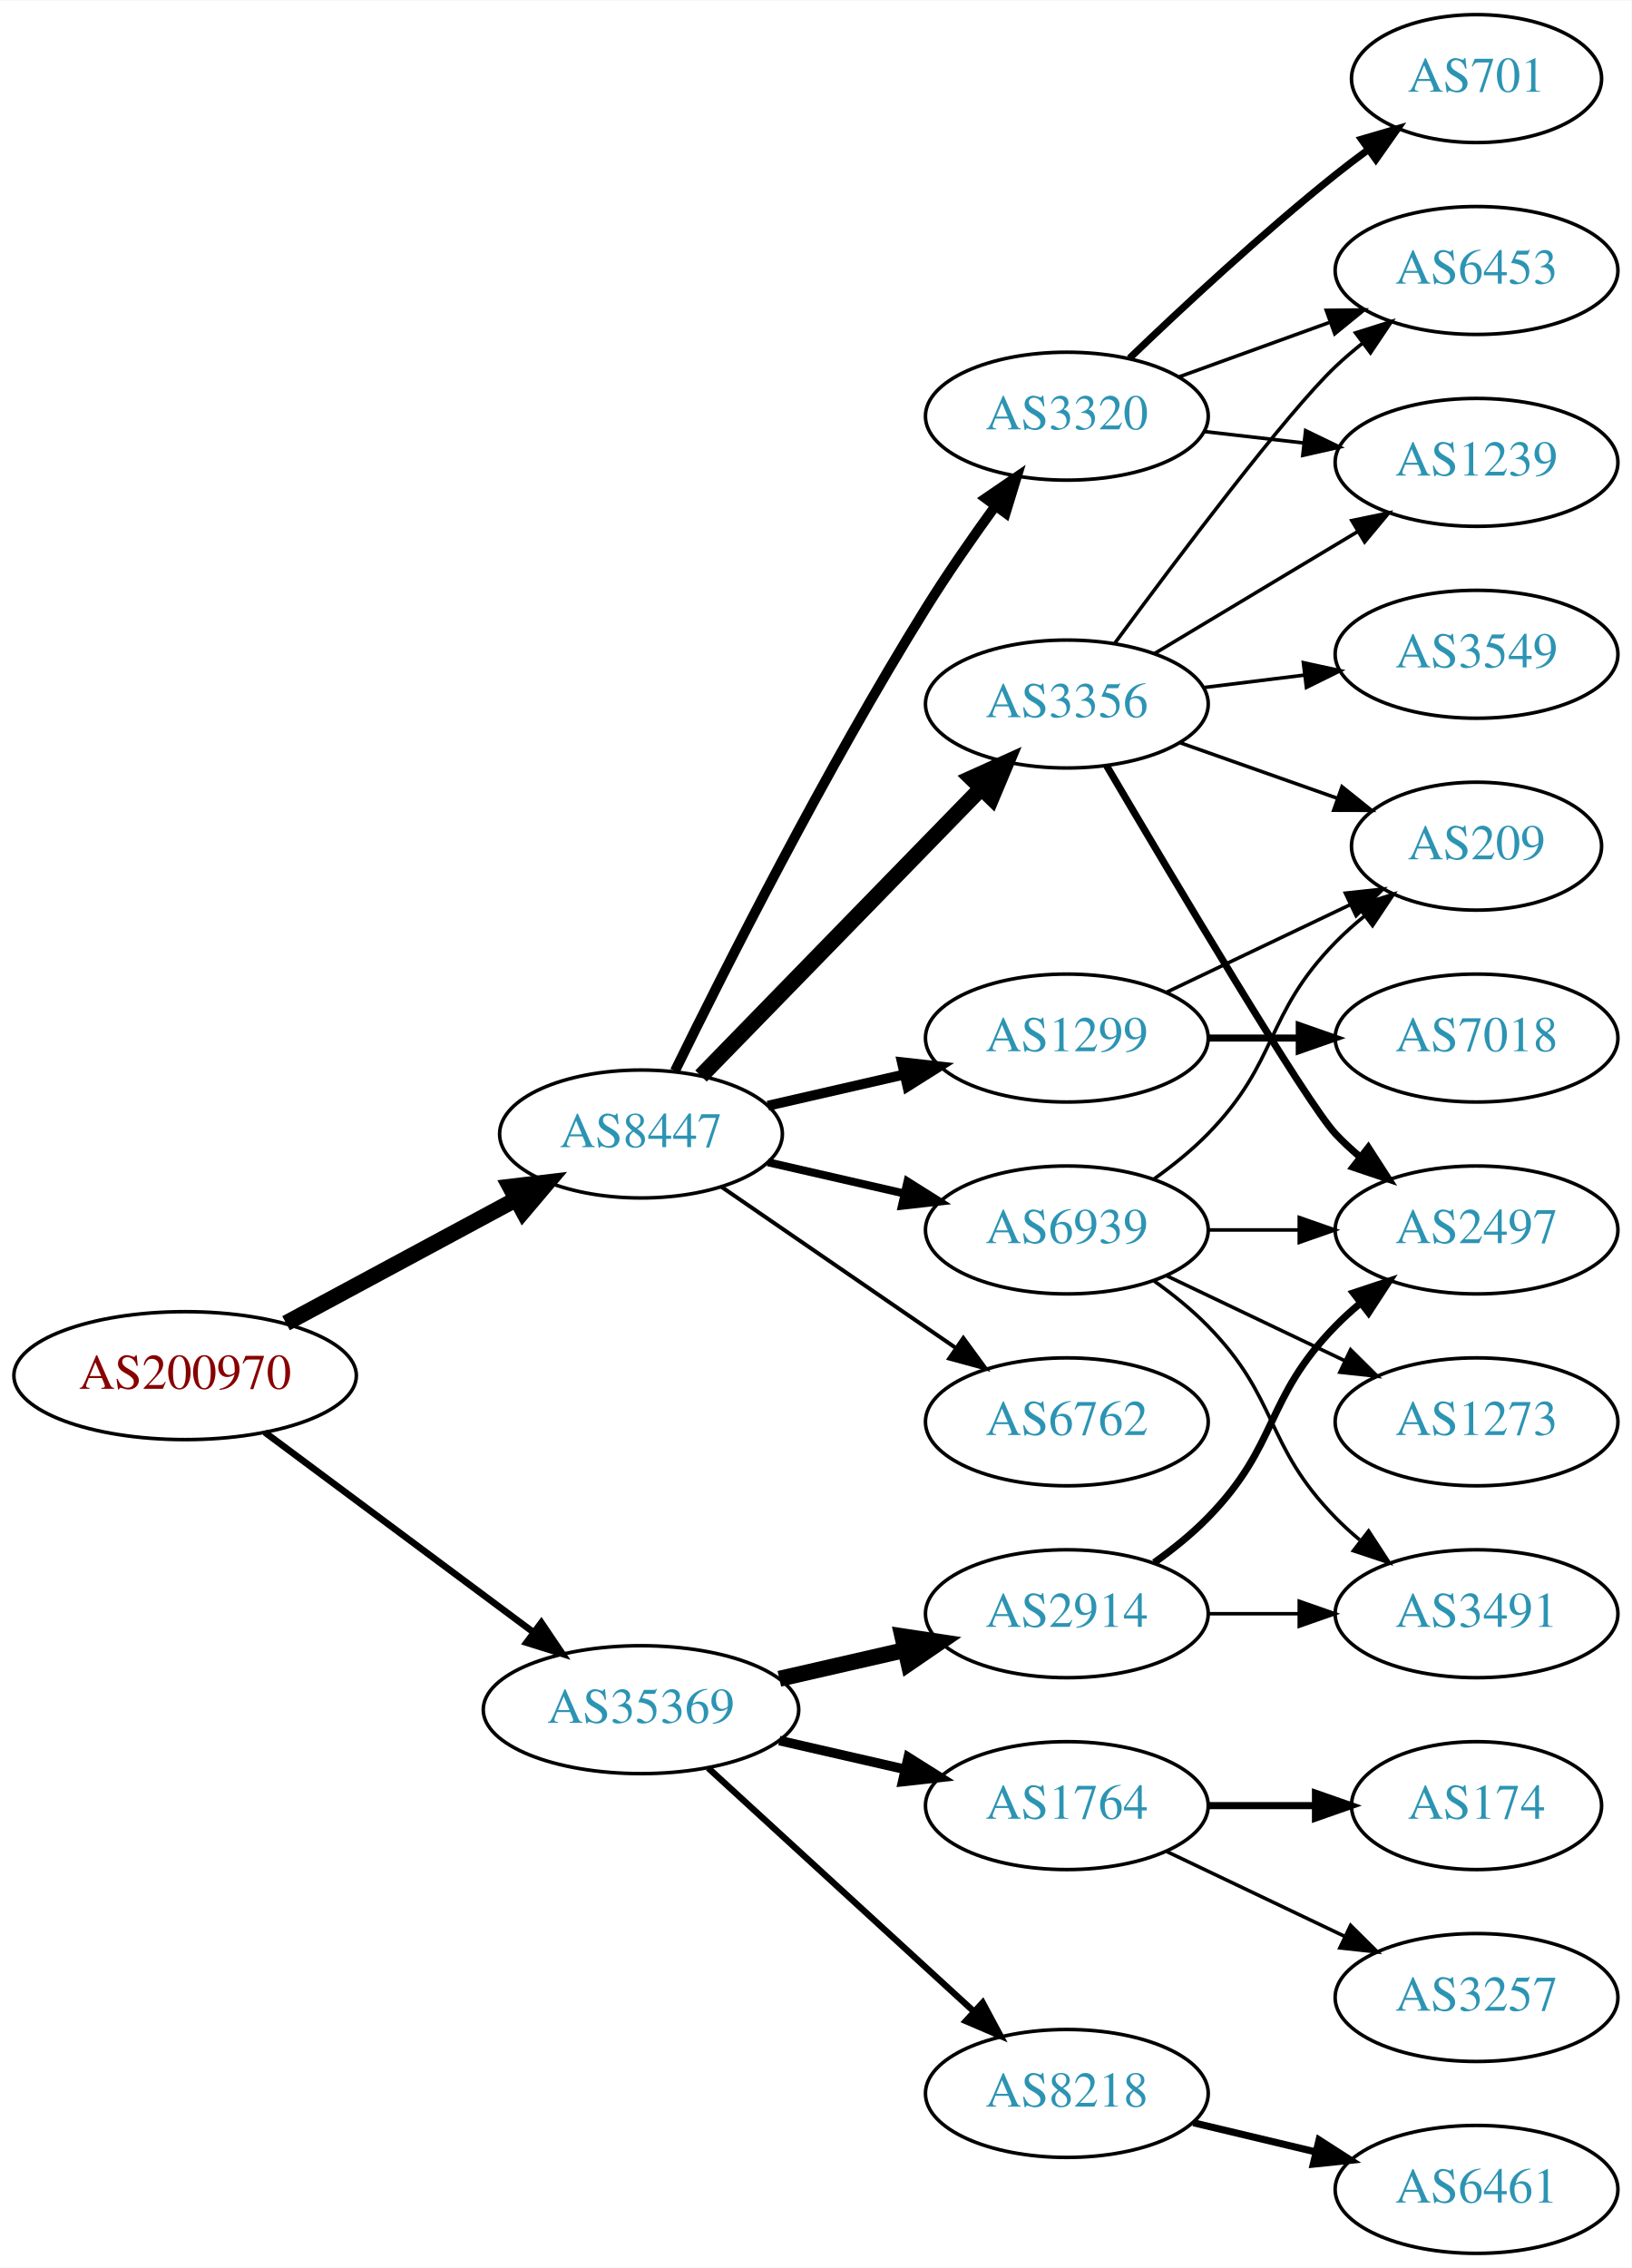
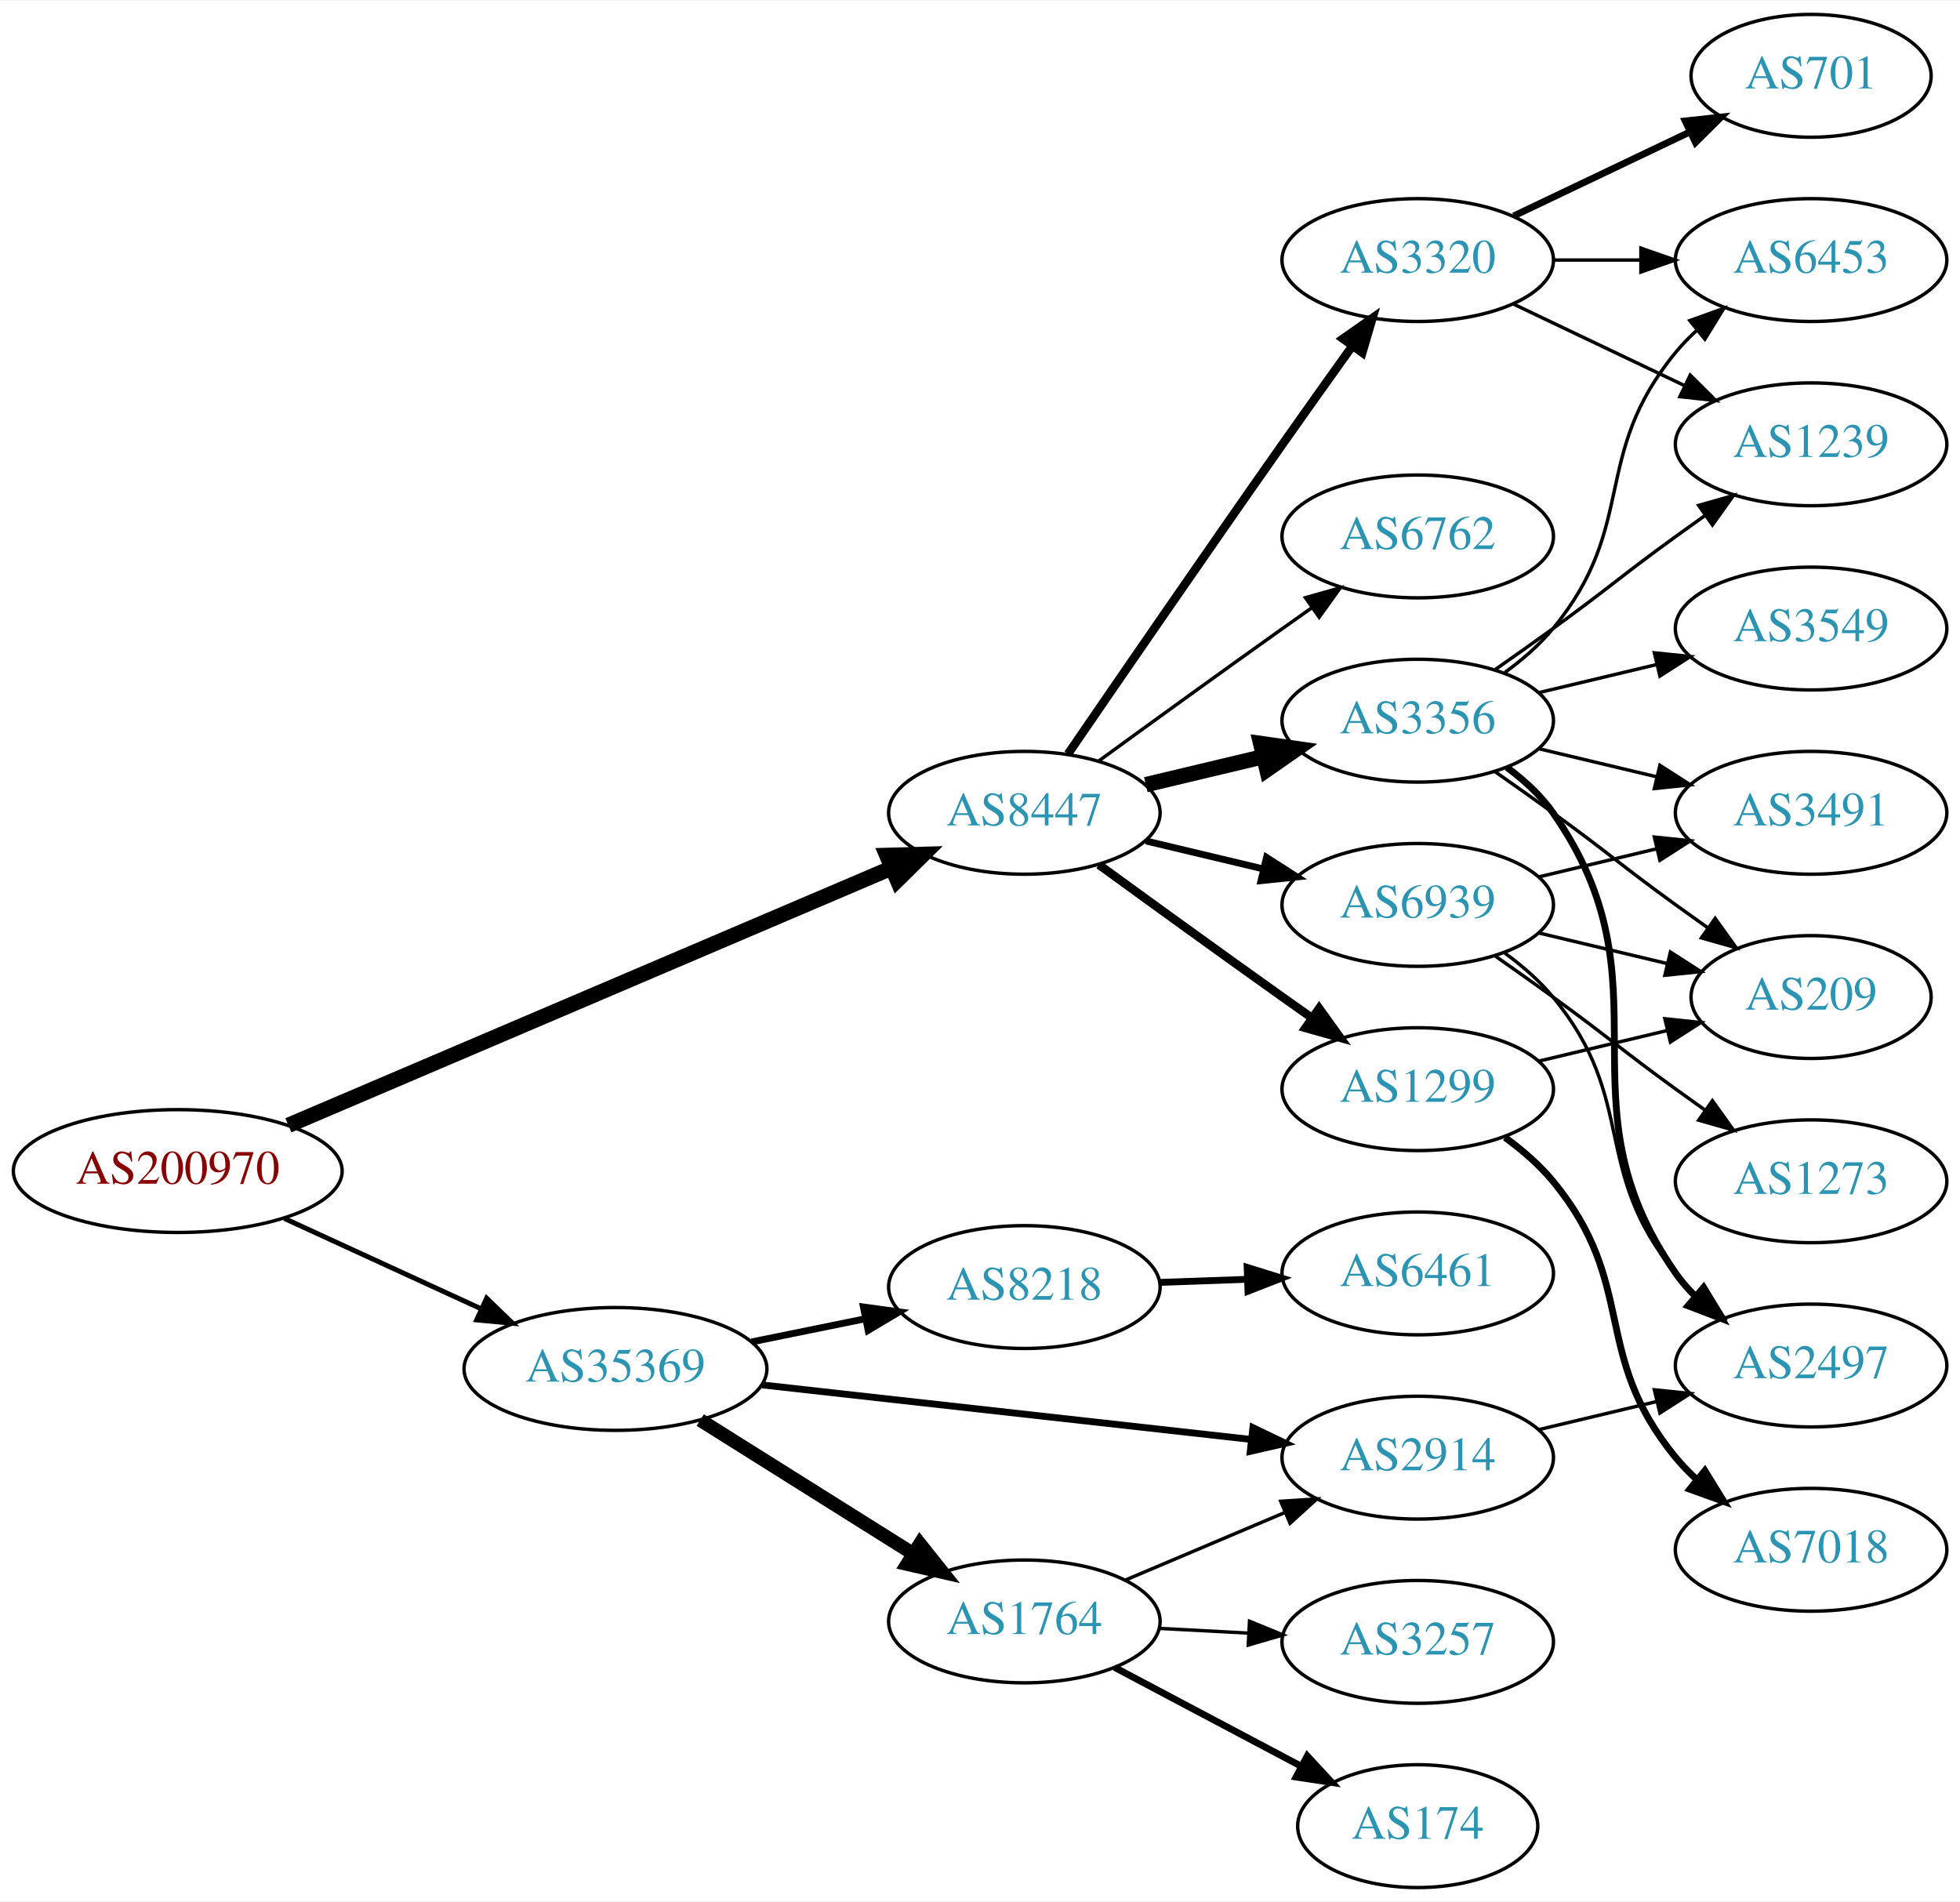
- <svg xmlns="http://www.w3.org/2000/svg" xmlns:xlink="http://www.w3.org/1999/xlink" width="459pt" height="638pt" viewBox="0.00 0.00 459.17 638.00">
-   <g id="graph0" class="graph" transform="scale(1 1) rotate(0) translate(4 634)">
-     <polygon fill="white" stroke="none" points="-4,4 -4,-634 455.17,-634 455.17,4 -4,4" />
+ <svg xmlns="http://www.w3.org/2000/svg" xmlns:xlink="http://www.w3.org/1999/xlink" width="574pt" height="557pt" viewBox="0.00 0.00 574.46 557.00">
+   <g id="graph0" class="graph" transform="scale(1 1) rotate(0) translate(4 553)">
+     <polygon fill="white" stroke="none" points="-4,4 -4,-553 570.463,-553 570.463,4 -4,4" />
    <g id="node1" class="node">
      <g id="a_node1">
        <a xlink:href="/asn/200970" xlink:title="AS200970 ~ Riepert Informationstechnologie OG [AT]">
-           <ellipse fill="#ffffff" stroke="black" cx="48.096" cy="-247" rx="48.192" ry="18" />
-           <text text-anchor="middle" x="48.096" y="-243.3" font-family="Times,serif" font-size="14.00" fill="#880000">AS200970</text>
+           <ellipse fill="#ffffff" stroke="black" cx="48.096" cy="-210" rx="48.192" ry="18" />
+           <text text-anchor="middle" x="48.096" y="-206.3" font-family="Times,serif" font-size="14.00" fill="#880000">AS200970</text>
        </a>
      </g>
    </g>
    <g id="node2" class="node">
      <g id="a_node2">
        <a xlink:href="/asn/8447" xlink:title="AS8447 ~ A1 Telekom Austria AG [AT]">
-           <ellipse fill="#ffffff" stroke="black" cx="176.388" cy="-315" rx="39.794" ry="18" />
-           <text text-anchor="middle" x="176.388" y="-311.3" font-family="Times,serif" font-size="14.00" fill="#2c94b3">AS8447</text>
+           <ellipse fill="#ffffff" stroke="black" cx="296.23" cy="-315" rx="39.794" ry="18" />
+           <text text-anchor="middle" x="296.23" y="-311.3" font-family="Times,serif" font-size="14.00" fill="#2c94b3">AS8447</text>
        </a>
      </g>
    </g>
    <g id="edge1" class="edge">
-       <path fill="none" stroke="black" stroke-width="4.5" d="M76.499,-261.755C95.498,-271.985 120.934,-285.68 141.251,-296.62" />
-       <polygon fill="black" stroke="black" stroke-width="4.5" points="139.512,-300.155 150.184,-301.429 143.246,-293.222 139.512,-300.155" />
+       <path fill="none" stroke="black" stroke-width="4.5" d="M80.519,-223.405C125.717,-242.686 208.96,-278.198 257.45,-298.883" />
+       <polygon fill="black" stroke="black" stroke-width="4.5" points="255.92,-302.511 266.663,-302.813 259.01,-295.268 255.92,-302.511" />
    </g>
    <g id="node3" class="node">
      <g id="a_node3">
        <a xlink:href="/asn/35369" xlink:title="AS35369 ~ LINZAG-TELEKOM-AS [AT]">
-           <ellipse fill="#ffffff" stroke="black" cx="176.388" cy="-153" rx="44.393" ry="18" />
-           <text text-anchor="middle" x="176.388" y="-149.3" font-family="Times,serif" font-size="14.00" fill="#2c94b3">AS35369</text>
+           <ellipse fill="#ffffff" stroke="black" cx="176.388" cy="-152" rx="44.393" ry="18" />
+           <text text-anchor="middle" x="176.388" y="-148.3" font-family="Times,serif" font-size="14.00" fill="#2c94b3">AS35369</text>
        </a>
      </g>
    </g>
    <g id="edge2" class="edge">
-       <path fill="none" stroke="black" stroke-width="1.875" d="M70.519,-231.054C91.328,-215.566 123.078,-191.934 146.192,-174.731" />
-       <polygon fill="black" stroke="black" stroke-width="1.875" points="148.348,-177.489 154.28,-168.71 144.169,-171.873 148.348,-177.489" />
+       <path fill="none" stroke="black" stroke-width="1.44" d="M79.346,-196.108C96.621,-188.174 118.454,-178.147 136.936,-169.659" />
+       <polygon fill="black" stroke="black" stroke-width="1.44" points="138.627,-172.734 146.254,-165.38 135.706,-166.373 138.627,-172.734" />
    </g>
    <g id="node4" class="node">
      <g id="a_node4">
-         <a xlink:href="/asn/3320" xlink:title="AS3320 ~ DTAG [DE]">
-           <ellipse fill="#ffffff" stroke="black" cx="296.23" cy="-517" rx="39.794" ry="18" />
-           <text text-anchor="middle" x="296.23" y="-513.3" font-family="Times,serif" font-size="14.00" fill="#2c94b3">AS3320</text>
+         <a xlink:href="/asn/3356" xlink:title="AS3356 ~ Level 3 Parent, LLC [US]">
+           <ellipse fill="#ffffff" stroke="black" cx="411.523" cy="-342" rx="39.794" ry="18" />
+           <text text-anchor="middle" x="411.523" y="-338.3" font-family="Times,serif" font-size="14.00" fill="#2c94b3">AS3356</text>
        </a>
      </g>
    </g>
    <g id="edge3" class="edge">
-       <path fill="none" stroke="black" stroke-width="2.812" d="M185.939,-332.73C199.745,-360.928 228.271,-417.463 256.584,-463 262.58,-472.645 269.685,-482.864 276.157,-491.786" />
-       <polygon fill="black" stroke="black" stroke-width="2.812" points="273.367,-493.9 282.111,-499.883 279.006,-489.753 273.367,-493.9" />
+       <path fill="none" stroke="black" stroke-width="4.5" d="M331.837,-323.248C342.709,-325.838 354.863,-328.735 366.305,-331.462" />
+       <polygon fill="black" stroke="black" stroke-width="4.5" points="365.487,-335.315 376.128,-333.803 367.313,-327.654 365.487,-335.315" />
    </g>
    <g id="node5" class="node">
      <g id="a_node5">
-         <a xlink:href="/asn/3356" xlink:title="AS3356 ~ Level 3 Parent, LLC [US]">
-           <ellipse fill="#ffffff" stroke="black" cx="296.23" cy="-436" rx="39.794" ry="18" />
-           <text text-anchor="middle" x="296.23" y="-432.3" font-family="Times,serif" font-size="14.00" fill="#2c94b3">AS3356</text>
+         <a xlink:href="/asn/3320" xlink:title="AS3320 ~ DTAG [DE]">
+           <ellipse fill="#ffffff" stroke="black" cx="411.523" cy="-477" rx="39.794" ry="18" />
+           <text text-anchor="middle" x="411.523" y="-473.3" font-family="Times,serif" font-size="14.00" fill="#2c94b3">AS3320</text>
        </a>
      </g>
    </g>
    <g id="edge4" class="edge">
-       <path fill="none" stroke="black" stroke-width="4.5" d="M193.28,-331.319C213.575,-352.157 248.845,-388.372 272.114,-412.264" />
-       <polygon fill="black" stroke="black" stroke-width="4.5" points="269.415,-415.137 279.213,-419.554 275.057,-409.642 269.415,-415.137" />
+       <path fill="none" stroke="black" stroke-width="2.5" d="M309.037,-332.269C323.681,-353.642 349.454,-391.12 371.877,-423 378.511,-432.433 385.861,-442.739 392.355,-451.795" />
+       <polygon fill="black" stroke="black" stroke-width="2.5" points="389.591,-453.946 398.267,-460.026 395.276,-449.862 389.591,-453.946" />
    </g>
    <g id="node6" class="node">
      <g id="a_node6">
-         <a xlink:href="/asn/6762" xlink:title="AS6762 ~ TELECOM ITALIA SPARKLE S.p.A. [IT]">
-           <ellipse fill="#ffffff" stroke="black" cx="296.23" cy="-234" rx="39.794" ry="18" />
-           <text text-anchor="middle" x="296.23" y="-230.3" font-family="Times,serif" font-size="14.00" fill="#2c94b3">AS6762</text>
+         <a xlink:href="/asn/1299" xlink:title="AS1299 ~ Telia Carrier [EU]">
+           <ellipse fill="#ffffff" stroke="black" cx="411.523" cy="-234" rx="39.794" ry="18" />
+           <text text-anchor="middle" x="411.523" y="-230.3" font-family="Times,serif" font-size="14.00" fill="#2c94b3">AS1299</text>
        </a>
      </g>
    </g>
    <g id="edge5" class="edge">
-       <path fill="none" stroke="black" stroke-width="1.125" d="M199.002,-300.143C217.49,-287.435 244.304,-269.005 264.934,-254.825" />
-       <polygon fill="black" stroke="black" stroke-width="1.125" points="267.096,-257.586 273.354,-249.037 263.13,-251.817 267.096,-257.586" />
+       <path fill="none" stroke="black" stroke-width="2.5" d="M318.078,-299.778C333.012,-288.909 353.626,-273.975 371.877,-261 374.697,-258.995 377.64,-256.915 380.588,-254.841" />
+       <polygon fill="black" stroke="black" stroke-width="2.5" points="382.634,-257.681 388.813,-249.074 378.616,-251.95 382.634,-257.681" />
    </g>
    <g id="node7" class="node">
      <g id="a_node7">
-         <a xlink:href="/asn/1299" xlink:title="AS1299 ~ Telia Carrier [EU]">
-           <ellipse fill="#ffffff" stroke="black" cx="296.23" cy="-342" rx="39.794" ry="18" />
-           <text text-anchor="middle" x="296.23" y="-338.3" font-family="Times,serif" font-size="14.00" fill="#2c94b3">AS1299</text>
+         <a xlink:href="/asn/6762" xlink:title="AS6762 ~ TELECOM ITALIA SPARKLE S.p.A. [IT]">
+           <ellipse fill="#ffffff" stroke="black" cx="411.523" cy="-396" rx="39.794" ry="18" />
+           <text text-anchor="middle" x="411.523" y="-392.3" font-family="Times,serif" font-size="14.00" fill="#2c94b3">AS6762</text>
        </a>
      </g>
    </g>
    <g id="edge6" class="edge">
-       <path fill="none" stroke="black" stroke-width="2.812" d="M212.107,-322.955C224.107,-325.704 237.728,-328.825 250.42,-331.733" />
-       <polygon fill="black" stroke="black" stroke-width="2.812" points="249.823,-335.187 260.352,-334.009 251.386,-328.364 249.823,-335.187" />
+       <path fill="none" stroke="black" d="M318.078,-330.222C333.012,-341.091 353.626,-356.025 371.877,-369 374.697,-371.005 377.64,-373.085 380.588,-375.159" />
+       <polygon fill="black" stroke="black" points="378.616,-378.05 388.813,-380.926 382.634,-372.319 378.616,-378.05" />
    </g>
    <g id="node8" class="node">
      <g id="a_node8">
        <a xlink:href="/asn/6939" xlink:title="AS6939 ~ Hurricane Electric LLC [US]">
-           <ellipse fill="#ffffff" stroke="black" cx="296.23" cy="-288" rx="39.794" ry="18" />
-           <text text-anchor="middle" x="296.23" y="-284.3" font-family="Times,serif" font-size="14.00" fill="#2c94b3">AS6939</text>
+           <ellipse fill="#ffffff" stroke="black" cx="411.523" cy="-288" rx="39.794" ry="18" />
+           <text text-anchor="middle" x="411.523" y="-284.3" font-family="Times,serif" font-size="14.00" fill="#2c94b3">AS6939</text>
        </a>
      </g>
    </g>
    <g id="edge7" class="edge">
-       <path fill="none" stroke="black" stroke-width="2.25" d="M212.107,-307.045C224.107,-304.296 237.728,-301.175 250.42,-298.267" />
-       <polygon fill="black" stroke="black" stroke-width="2.25" points="251.386,-301.636 260.352,-295.991 249.823,-294.813 251.386,-301.636" />
-     </g>
-     <g id="node16" class="node">
-       <g id="a_node16">
-         <a xlink:href="/asn/2914" xlink:title="AS2914 ~ NTT America, Inc. [US]">
-           <ellipse fill="#ffffff" stroke="black" cx="296.23" cy="-180" rx="39.794" ry="18" />
-           <text text-anchor="middle" x="296.23" y="-176.3" font-family="Times,serif" font-size="14.00" fill="#2c94b3">AS2914</text>
-         </a>
-       </g>
-     </g>
-     <g id="edge18" class="edge">
-       <path fill="none" stroke="black" stroke-width="4.5" d="M215.322,-161.692C226.563,-164.267 238.976,-167.111 250.599,-169.774" />
-       <polygon fill="black" stroke="black" stroke-width="4.5" points="249.934,-173.661 260.56,-172.057 251.692,-165.985 249.934,-173.661" />
+       <path fill="none" stroke="black" stroke-width="2" d="M331.837,-306.752C342.709,-304.162 354.863,-301.265 366.305,-298.538" />
+       <polygon fill="black" stroke="black" stroke-width="2" points="367.212,-301.92 376.128,-296.197 365.589,-295.111 367.212,-301.92" />
    </g>
    <g id="node17" class="node">
      <g id="a_node17">
-         <a xlink:href="/asn/1764" xlink:title="AS1764 ~ NEXTLAYER-AS [AT]">
-           <ellipse fill="#ffffff" stroke="black" cx="296.23" cy="-126" rx="39.794" ry="18" />
-           <text text-anchor="middle" x="296.23" y="-122.3" font-family="Times,serif" font-size="14.00" fill="#2c94b3">AS1764</text>
+         <a xlink:href="/asn/8218" xlink:title="AS8218 ~ legacy Neotelecoms [FR]">
+           <ellipse fill="#ffffff" stroke="black" cx="296.23" cy="-176" rx="39.794" ry="18" />
+           <text text-anchor="middle" x="296.23" y="-172.3" font-family="Times,serif" font-size="14.00" fill="#2c94b3">AS8218</text>
        </a>
      </g>
    </g>
    <g id="edge19" class="edge">
-       <path fill="none" stroke="black" stroke-width="2.7" d="M215.322,-144.308C226.563,-141.733 238.976,-138.889 250.599,-136.226" />
-       <polygon fill="black" stroke="black" stroke-width="2.7" points="251.595,-139.588 260.56,-133.943 250.031,-132.765 251.595,-139.588" />
+       <path fill="none" stroke="black" stroke-width="2" d="M216.3,-159.925C226.976,-162.099 238.647,-164.476 249.661,-166.719" />
+       <polygon fill="black" stroke="black" stroke-width="2" points="249.046,-170.166 259.544,-168.732 250.443,-163.307 249.046,-170.166" />
    </g>
    <g id="node18" class="node">
      <g id="a_node18">
-         <a xlink:href="/asn/8218" xlink:title="AS8218 ~ legacy Neotelecoms [FR]">
-           <ellipse fill="#ffffff" stroke="black" cx="296.23" cy="-45" rx="39.794" ry="18" />
-           <text text-anchor="middle" x="296.23" y="-41.3" font-family="Times,serif" font-size="14.00" fill="#2c94b3">AS8218</text>
+         <a xlink:href="/asn/1764" xlink:title="AS1764 ~ NEXTLAYER-AS [AT]">
+           <ellipse fill="#ffffff" stroke="black" cx="296.23" cy="-78" rx="39.794" ry="18" />
+           <text text-anchor="middle" x="296.23" y="-74.3" font-family="Times,serif" font-size="14.00" fill="#2c94b3">AS1764</text>
        </a>
      </g>
    </g>
    <g id="edge20" class="edge">
-       <path fill="none" stroke="black" stroke-width="1.8" d="M195.285,-136.597C215.214,-118.333 247.571,-88.678 270.048,-68.079" />
-       <polygon fill="black" stroke="black" stroke-width="1.8" points="272.543,-70.54 277.55,-61.203 267.813,-65.38 272.543,-70.54" />
-     </g>
-     <g id="node11" class="node">
-       <g id="a_node11">
-         <a xlink:href="/asn/6453" xlink:title="AS6453 ~ TATA COMMUNICATIONS (AMERICA) INC [US]">
-           <ellipse fill="#ffffff" stroke="black" cx="411.523" cy="-558" rx="39.794" ry="18" />
-           <text text-anchor="middle" x="411.523" y="-554.3" font-family="Times,serif" font-size="14.00" fill="#2c94b3">AS6453</text>
-         </a>
-       </g>
-     </g>
-     <g id="edge15" class="edge">
-       <path fill="none" stroke="black" d="M327.889,-528.095C340.861,-532.79 356.155,-538.324 370.035,-543.348" />
-       <polygon fill="black" stroke="black" points="369.246,-546.784 379.84,-546.896 371.628,-540.202 369.246,-546.784" />
-     </g>
-     <g id="node12" class="node">
-       <g id="a_node12">
-         <a xlink:href="/asn/1239" xlink:title="AS1239 ~ Sprint [US]">
-           <ellipse fill="#ffffff" stroke="black" cx="411.523" cy="-504" rx="39.794" ry="18" />
-           <text text-anchor="middle" x="411.523" y="-500.3" font-family="Times,serif" font-size="14.00" fill="#2c94b3">AS1239</text>
-         </a>
-       </g>
-     </g>
-     <g id="edge13" class="edge">
-       <path fill="none" stroke="black" d="M334.955,-512.671C343.937,-511.641 353.635,-510.528 362.993,-509.454" />
-       <polygon fill="black" stroke="black" points="363.427,-512.927 372.963,-508.31 362.629,-505.973 363.427,-512.927" />
-     </g>
-     <g id="node14" class="node">
-       <g id="a_node14">
-         <a xlink:href="/asn/701" xlink:title="AS701 ~ UUNET [US]">
-           <ellipse fill="#ffffff" stroke="black" cx="411.523" cy="-612" rx="35.194" ry="18" />
-           <text text-anchor="middle" x="411.523" y="-608.3" font-family="Times,serif" font-size="14.00" fill="#2c94b3">AS701</text>
-         </a>
-       </g>
-     </g>
-     <g id="edge14" class="edge">
-       <path fill="none" stroke="black" stroke-width="2" d="M313.874,-533.312C328.649,-547.51 351.062,-568.363 371.877,-585 374.798,-587.335 377.907,-589.696 381.044,-592" />
-       <polygon fill="black" stroke="black" stroke-width="2" points="379.134,-594.937 389.304,-597.908 383.207,-589.244 379.134,-594.937" />
+       <path fill="none" stroke="black" stroke-width="4" d="M201.235,-137.025C219.198,-125.745 243.999,-110.171 263.615,-97.853" />
+       <polygon fill="black" stroke="black" stroke-width="4" points="265.613,-100.731 272.22,-92.449 261.89,-94.803 265.613,-100.731" />
+     </g>
+     <g id="node19" class="node">
+       <g id="a_node19">
+         <a xlink:href="/asn/2914" xlink:title="AS2914 ~ NTT America, Inc. [US]">
+           <ellipse fill="#ffffff" stroke="black" cx="411.523" cy="-126" rx="39.794" ry="18" />
+           <text text-anchor="middle" x="411.523" y="-122.3" font-family="Times,serif" font-size="14.00" fill="#2c94b3">AS2914</text>
+         </a>
+       </g>
+     </g>
+     <g id="edge21" class="edge">
+       <path fill="none" stroke="black" stroke-width="2" d="M219.337,-147.322C259.666,-142.824 320.554,-136.034 362.735,-131.329" />
+       <polygon fill="black" stroke="black" stroke-width="2" points="363.215,-134.798 372.766,-130.211 362.439,-127.841 363.215,-134.798" />
    </g>
    <g id="node9" class="node">
      <g id="a_node9">
        <a xlink:href="/asn/3549" xlink:title="AS3549 ~ Level 3 Parent, LLC [US]">
-           <ellipse fill="#ffffff" stroke="black" cx="411.523" cy="-450" rx="39.794" ry="18" />
-           <text text-anchor="middle" x="411.523" y="-446.3" font-family="Times,serif" font-size="14.00" fill="#2c94b3">AS3549</text>
+           <ellipse fill="#ffffff" stroke="black" cx="526.816" cy="-369" rx="39.794" ry="18" />
+           <text text-anchor="middle" x="526.816" y="-365.3" font-family="Times,serif" font-size="14.00" fill="#2c94b3">AS3549</text>
        </a>
      </g>
    </g>
    <g id="edge8" class="edge">
-       <path fill="none" stroke="black" d="M334.64,-440.623C343.728,-441.746 353.566,-442.962 363.05,-444.134" />
-       <polygon fill="black" stroke="black" points="362.798,-447.629 373.152,-445.382 363.657,-440.682 362.798,-447.629" />
+       <path fill="none" stroke="black" d="M447.13,-350.248C458.002,-352.838 470.156,-355.735 481.598,-358.462" />
+       <polygon fill="black" stroke="black" points="480.882,-361.889 491.421,-360.803 482.505,-355.08 480.882,-361.889" />
    </g>
    <g id="node10" class="node">
      <g id="a_node10">
        <a xlink:href="/asn/2497" xlink:title="AS2497 ~ Internet Initiative Japan Inc. [JP]">
-           <ellipse fill="#ffffff" stroke="black" cx="411.523" cy="-288" rx="39.794" ry="18" />
-           <text text-anchor="middle" x="411.523" y="-284.3" font-family="Times,serif" font-size="14.00" fill="#2c94b3">AS2497</text>
+           <ellipse fill="#ffffff" stroke="black" cx="526.816" cy="-153" rx="39.794" ry="18" />
+           <text text-anchor="middle" x="526.816" y="-149.3" font-family="Times,serif" font-size="14.00" fill="#2c94b3">AS2497</text>
        </a>
      </g>
    </g>
    <g id="edge9" class="edge">
-       <path fill="none" stroke="black" stroke-width="2" d="M307.368,-418.709C325.82,-387.369 363.741,-323.613 371.877,-315 373.931,-312.824 376.188,-310.72 378.546,-308.71" />
-       <polygon fill="black" stroke="black" stroke-width="2" points="381.07,-311.18 386.811,-302.276 376.77,-305.656 381.07,-311.18" />
+       <path fill="none" stroke="black" stroke-width="2" d="M437.682,-328.284C442.747,-324.545 447.602,-320.096 451.17,-315 486.783,-264.131 451.556,-230.869 487.17,-180 488.842,-177.611 490.797,-175.365 492.924,-173.267" />
+       <polygon fill="black" stroke="black" stroke-width="2" points="495.289,-175.851 500.657,-166.716 490.764,-170.51 495.289,-175.851" />
+     </g>
+     <g id="node11" class="node">
+       <g id="a_node11">
+         <a xlink:href="/asn/1239" xlink:title="AS1239 ~ Sprint [US]">
+           <ellipse fill="#ffffff" stroke="black" cx="526.816" cy="-423" rx="39.794" ry="18" />
+           <text text-anchor="middle" x="526.816" y="-419.3" font-family="Times,serif" font-size="14.00" fill="#2c94b3">AS1239</text>
+         </a>
+       </g>
    </g>
    <g id="edge10" class="edge">
-       <path fill="none" stroke="black" d="M309.725,-453.113C327.175,-476.796 358.234,-518.104 371.877,-531 374.256,-533.249 376.835,-535.454 379.493,-537.575" />
-       <polygon fill="black" stroke="black" points="377.486,-540.444 387.587,-543.64 381.684,-534.843 377.486,-540.444" />
+       <path fill="none" stroke="black" d="M434.28,-357.009C439.815,-360.879 445.733,-365.064 451.17,-369 467.369,-380.729 470.97,-384.271 487.17,-396 489.973,-398.029 492.904,-400.125 495.845,-402.21" />
+       <polygon fill="black" stroke="black" points="493.867,-405.097 504.059,-407.991 497.896,-399.373 493.867,-405.097" />
+     </g>
+     <g id="node12" class="node">
+       <g id="a_node12">
+         <a xlink:href="/asn/6453" xlink:title="AS6453 ~ TATA COMMUNICATIONS (AMERICA) INC [US]">
+           <ellipse fill="#ffffff" stroke="black" cx="526.816" cy="-477" rx="39.794" ry="18" />
+           <text text-anchor="middle" x="526.816" y="-473.3" font-family="Times,serif" font-size="14.00" fill="#2c94b3">AS6453</text>
+         </a>
+       </g>
    </g>
    <g id="edge11" class="edge">
-       <path fill="none" stroke="black" d="M320.98,-450.255C337.597,-460.229 359.993,-473.671 378.229,-484.617" />
-       <polygon fill="black" stroke="black" points="376.429,-487.618 386.804,-489.764 380.032,-481.616 376.429,-487.618" />
+       <path fill="none" stroke="black" d="M437.104,-356.156C442.198,-359.872 447.212,-364.201 451.17,-369 476.234,-399.394 462.105,-419.606 487.17,-450 489.025,-452.25 491.112,-454.396 493.331,-456.424" />
+       <polygon fill="black" stroke="black" points="491.266,-459.256 501.235,-462.844 495.679,-453.823 491.266,-459.256" />
    </g>
    <g id="node13" class="node">
      <g id="a_node13">
+         <a xlink:href="/asn/3491" xlink:title="AS3491 ~ PCCW Global, Inc. [US]">
+           <ellipse fill="#ffffff" stroke="black" cx="526.816" cy="-315" rx="39.794" ry="18" />
+           <text text-anchor="middle" x="526.816" y="-311.3" font-family="Times,serif" font-size="14.00" fill="#2c94b3">AS3491</text>
+         </a>
+       </g>
+     </g>
+     <g id="edge12" class="edge">
+       <path fill="none" stroke="black" d="M447.13,-333.752C458.002,-331.162 470.156,-328.265 481.598,-325.538" />
+       <polygon fill="black" stroke="black" points="482.505,-328.92 491.421,-323.197 480.882,-322.111 482.505,-328.92" />
+     </g>
+     <g id="node14" class="node">
+       <g id="a_node14">
        <a xlink:href="/asn/209" xlink:title="AS209 ~ CenturyLink Communications, LLC [US]">
-           <ellipse fill="#ffffff" stroke="black" cx="411.523" cy="-396" rx="35.194" ry="18" />
-           <text text-anchor="middle" x="411.523" y="-392.3" font-family="Times,serif" font-size="14.00" fill="#2c94b3">AS209</text>
-         </a>
-       </g>
-     </g>
-     <g id="edge12" class="edge">
-       <path fill="none" stroke="black" d="M328.188,-425.07C341.815,-420.258 357.959,-414.559 372.325,-409.486" />
-       <polygon fill="black" stroke="black" points="373.67,-412.723 381.934,-406.094 371.34,-406.123 373.67,-412.723" />
+           <ellipse fill="#ffffff" stroke="black" cx="526.816" cy="-261" rx="35.194" ry="18" />
+           <text text-anchor="middle" x="526.816" y="-257.3" font-family="Times,serif" font-size="14.00" fill="#2c94b3">AS209</text>
+         </a>
+       </g>
+     </g>
+     <g id="edge13" class="edge">
+       <path fill="none" stroke="black" d="M434.28,-326.991C439.815,-323.121 445.733,-318.936 451.17,-315 467.369,-303.271 470.97,-299.729 487.17,-288 490.198,-285.807 493.377,-283.537 496.556,-281.287" />
+       <polygon fill="black" stroke="black" points="498.698,-284.059 504.866,-275.445 494.672,-278.333 498.698,-284.059" />
+     </g>
+     <g id="edge16" class="edge">
+       <path fill="none" stroke="black" d="M439.66,-464.066C454.654,-456.919 473.475,-447.948 489.698,-440.215" />
+       <polygon fill="black" stroke="black" points="491.38,-443.291 498.901,-435.829 488.368,-436.972 491.38,-443.291" />
+     </g>
+     <g id="edge18" class="edge">
+       <path fill="none" stroke="black" d="M451.195,-477C459.398,-477 468.162,-477 476.694,-477" />
+       <polygon fill="black" stroke="black" points="476.934,-480.5 486.934,-477 476.933,-473.5 476.934,-480.5" />
+     </g>
+     <g id="node16" class="node">
+       <g id="a_node16">
+         <a xlink:href="/asn/701" xlink:title="AS701 ~ UUNET [US]">
+           <ellipse fill="#ffffff" stroke="black" cx="526.816" cy="-531" rx="35.194" ry="18" />
+           <text text-anchor="middle" x="526.816" y="-527.3" font-family="Times,serif" font-size="14.00" fill="#2c94b3">AS701</text>
+         </a>
+       </g>
    </g>
    <g id="edge17" class="edge">
-       <path fill="none" stroke="black" d="M324.367,-354.934C339.798,-362.29 359.284,-371.577 375.819,-379.459" />
-       <polygon fill="black" stroke="black" points="374.628,-382.768 385.161,-383.911 377.64,-376.449 374.628,-382.768" />
+       <path fill="none" stroke="black" stroke-width="2" d="M439.66,-489.934C455.091,-497.29 474.577,-506.577 491.112,-514.459" />
+       <polygon fill="black" stroke="black" stroke-width="2" points="489.921,-517.768 500.454,-518.911 492.933,-511.449 489.921,-517.768" />
+     </g>
+     <g id="edge15" class="edge">
+       <path fill="none" stroke="black" d="M447.13,-242.248C458.925,-245.058 472.229,-248.229 484.497,-251.153" />
+       <polygon fill="black" stroke="black" points="483.963,-254.624 494.502,-253.537 485.586,-247.814 483.963,-254.624" />
    </g>
    <g id="node15" class="node">
      <g id="a_node15">
        <a xlink:href="/asn/7018" xlink:title="AS7018 ~ AT&amp;T Services, Inc. [US]">
-           <ellipse fill="#ffffff" stroke="black" cx="411.523" cy="-342" rx="39.794" ry="18" />
-           <text text-anchor="middle" x="411.523" y="-338.3" font-family="Times,serif" font-size="14.00" fill="#2c94b3">AS7018</text>
-         </a>
-       </g>
-     </g>
-     <g id="edge16" class="edge">
-       <path fill="none" stroke="black" stroke-width="2" d="M335.902,-342C344.105,-342 352.869,-342 361.401,-342" />
-       <polygon fill="black" stroke="black" stroke-width="2" points="361.641,-345.5 371.641,-342 361.641,-338.5 361.641,-345.5" />
+           <ellipse fill="#ffffff" stroke="black" cx="526.816" cy="-99" rx="39.794" ry="18" />
+           <text text-anchor="middle" x="526.816" y="-95.3" font-family="Times,serif" font-size="14.00" fill="#2c94b3">AS7018</text>
+         </a>
+       </g>
+     </g>
+     <g id="edge14" class="edge">
+       <path fill="none" stroke="black" stroke-width="2" d="M437.104,-219.844C442.198,-216.128 447.212,-211.799 451.17,-207 476.234,-176.606 462.105,-156.394 487.17,-126 489.025,-123.75 491.112,-121.604 493.331,-119.576" />
+       <polygon fill="black" stroke="black" stroke-width="2" points="495.679,-122.177 501.235,-113.156 491.266,-116.744 495.679,-122.177" />
+     </g>
+     <g id="edge28" class="edge">
+       <path fill="none" stroke="black" d="M437.104,-273.844C442.198,-270.128 447.212,-265.799 451.17,-261 476.234,-230.606 462.105,-210.394 487.17,-180 489.025,-177.75 491.112,-175.604 493.331,-173.576" />
+       <polygon fill="black" stroke="black" points="495.679,-176.177 501.235,-167.156 491.266,-170.744 495.679,-176.177" />
    </g>
    <g id="edge29" class="edge">
-       <path fill="none" stroke="black" d="M335.902,-288C344.105,-288 352.869,-288 361.401,-288" />
-       <polygon fill="black" stroke="black" points="361.641,-291.5 371.641,-288 361.641,-284.5 361.641,-291.5" />
-     </g>
-     <g id="edge27" class="edge">
-       <path fill="none" stroke="black" d="M320.824,-302.389C326.08,-306.148 331.412,-310.437 335.877,-315 356.049,-335.617 351.704,-348.383 371.877,-369 374.356,-371.534 377.102,-373.983 379.955,-376.304" />
-       <polygon fill="black" stroke="black" points="378.046,-379.248 388.14,-382.468 382.257,-373.657 378.046,-379.248" />
-     </g>
-     <g id="node21" class="node">
-       <g id="a_node21">
-         <a xlink:href="/asn/3491" xlink:title="AS3491 ~ PCCW Global, Inc. [US]">
-           <ellipse fill="#ffffff" stroke="black" cx="411.523" cy="-180" rx="39.794" ry="18" />
-           <text text-anchor="middle" x="411.523" y="-176.3" font-family="Times,serif" font-size="14.00" fill="#2c94b3">AS3491</text>
-         </a>
-       </g>
+       <path fill="none" stroke="black" d="M447.13,-296.248C458.002,-298.838 470.156,-301.735 481.598,-304.462" />
+       <polygon fill="black" stroke="black" points="480.882,-307.889 491.421,-306.803 482.505,-301.08 480.882,-307.889" />
    </g>
    <g id="edge26" class="edge">
-       <path fill="none" stroke="black" d="M320.824,-273.611C326.08,-269.852 331.412,-265.563 335.877,-261 356.049,-240.383 351.704,-227.617 371.877,-207 373.969,-204.861 376.253,-202.782 378.63,-200.79" />
-       <polygon fill="black" stroke="black" points="381.148,-203.268 386.929,-194.389 376.873,-197.725 381.148,-203.268" />
+       <path fill="none" stroke="black" d="M447.13,-279.752C458.925,-276.942 472.229,-273.771 484.497,-270.847" />
+       <polygon fill="black" stroke="black" points="485.586,-274.186 494.502,-268.463 483.963,-267.376 485.586,-274.186" />
    </g>
    <g id="node23" class="node">
      <g id="a_node23">
        <a xlink:href="/asn/1273" xlink:title="AS1273 ~ Vodafone Group PLC [EU]">
-           <ellipse fill="#ffffff" stroke="black" cx="411.523" cy="-234" rx="39.794" ry="18" />
-           <text text-anchor="middle" x="411.523" y="-230.3" font-family="Times,serif" font-size="14.00" fill="#2c94b3">AS1273</text>
-         </a>
-       </g>
-     </g>
-     <g id="edge28" class="edge">
-       <path fill="none" stroke="black" d="M324.367,-275.066C339.361,-267.919 358.182,-258.948 374.405,-251.215" />
-       <polygon fill="black" stroke="black" points="376.087,-254.291 383.608,-246.829 373.075,-247.972 376.087,-254.291" />
-     </g>
-     <g id="edge24" class="edge">
-       <path fill="none" stroke="black" stroke-width="2" d="M320.824,-194.389C326.08,-198.148 331.412,-202.437 335.877,-207 356.049,-227.617 351.704,-240.383 371.877,-261 373.969,-263.139 376.253,-265.218 378.63,-267.21" />
-       <polygon fill="black" stroke="black" stroke-width="2" points="376.873,-270.275 386.929,-273.611 381.148,-264.732 376.873,-270.275" />
-     </g>
-     <g id="edge23" class="edge">
-       <path fill="none" stroke="black" d="M335.902,-180C344.105,-180 352.869,-180 361.401,-180" />
-       <polygon fill="black" stroke="black" points="361.641,-183.5 371.641,-180 361.641,-176.5 361.641,-183.5" />
-     </g>
-     <g id="node19" class="node">
-       <g id="a_node19">
-         <a xlink:href="/asn/174" xlink:title="AS174 ~ Cogent Communications [US]">
-           <ellipse fill="#ffffff" stroke="black" cx="411.523" cy="-126" rx="35.194" ry="18" />
-           <text text-anchor="middle" x="411.523" y="-122.3" font-family="Times,serif" font-size="14.00" fill="#2c94b3">AS174</text>
-         </a>
-       </g>
-     </g>
-     <g id="edge21" class="edge">
-       <path fill="none" stroke="black" stroke-width="2" d="M335.902,-126C345.608,-126 356.098,-126 366.061,-126" />
-       <polygon fill="black" stroke="black" stroke-width="2" points="366.198,-129.5 376.198,-126 366.198,-122.5 366.198,-129.5" />
+           <ellipse fill="#ffffff" stroke="black" cx="526.816" cy="-207" rx="39.794" ry="18" />
+           <text text-anchor="middle" x="526.816" y="-203.3" font-family="Times,serif" font-size="14.00" fill="#2c94b3">AS1273</text>
+         </a>
+       </g>
+     </g>
+     <g id="edge27" class="edge">
+       <path fill="none" stroke="black" d="M434.28,-272.991C439.815,-269.121 445.733,-264.936 451.17,-261 467.369,-249.271 470.97,-245.729 487.17,-234 489.973,-231.971 492.904,-229.875 495.845,-227.79" />
+       <polygon fill="black" stroke="black" points="497.896,-230.627 504.059,-222.009 493.867,-224.903 497.896,-230.627" />
    </g>
    <g id="node20" class="node">
      <g id="a_node20">
+         <a xlink:href="/asn/6461" xlink:title="AS6461 ~ Zayo Bandwidth [US]">
+           <ellipse fill="#ffffff" stroke="black" cx="411.523" cy="-180" rx="39.794" ry="18" />
+           <text text-anchor="middle" x="411.523" y="-176.3" font-family="Times,serif" font-size="14.00" fill="#2c94b3">AS6461</text>
+         </a>
+       </g>
+     </g>
+     <g id="edge22" class="edge">
+       <path fill="none" stroke="black" stroke-width="2" d="M335.902,-177.365C344.105,-177.655 352.869,-177.964 361.401,-178.266" />
+       <polygon fill="black" stroke="black" stroke-width="2" points="361.523,-181.772 371.641,-178.627 361.77,-174.776 361.523,-181.772" />
+     </g>
+     <g id="edge24" class="edge">
+       <path fill="none" stroke="black" d="M325.819,-90.112C340.041,-96.138 357.421,-103.502 372.728,-109.987" />
+       <polygon fill="black" stroke="black" points="371.371,-113.213 381.944,-113.891 374.101,-106.768 371.371,-113.213" />
+     </g>
+     <g id="node21" class="node">
+       <g id="a_node21">
+         <a xlink:href="/asn/174" xlink:title="AS174 ~ Cogent Communications [US]">
+           <ellipse fill="#ffffff" stroke="black" cx="411.523" cy="-18" rx="35.194" ry="18" />
+           <text text-anchor="middle" x="411.523" y="-14.3" font-family="Times,serif" font-size="14.00" fill="#2c94b3">AS174</text>
+         </a>
+       </g>
+     </g>
+     <g id="edge23" class="edge">
+       <path fill="none" stroke="black" stroke-width="2" d="M322.655,-64.535C338.729,-56.022 359.679,-44.927 377.091,-35.706" />
+       <polygon fill="black" stroke="black" stroke-width="2" points="379.148,-38.577 386.347,-30.804 375.872,-32.391 379.148,-38.577" />
+     </g>
+     <g id="node22" class="node">
+       <g id="a_node22">
        <a xlink:href="/asn/3257" xlink:title="AS3257 ~ GTT [DE]">
          <ellipse fill="#ffffff" stroke="black" cx="411.523" cy="-72" rx="39.794" ry="18" />
          <text text-anchor="middle" x="411.523" y="-68.3" font-family="Times,serif" font-size="14.00" fill="#2c94b3">AS3257</text>
        </a>
      </g>
    </g>
-     <g id="edge22" class="edge">
-       <path fill="none" stroke="black" d="M324.367,-113.066C339.361,-105.919 358.182,-96.948 374.405,-89.215" />
-       <polygon fill="black" stroke="black" points="376.087,-92.291 383.608,-84.829 373.075,-85.972 376.087,-92.291" />
-     </g>
-     <g id="node22" class="node">
-       <g id="a_node22">
-         <a xlink:href="/asn/6461" xlink:title="AS6461 ~ Zayo Bandwidth [US]">
-           <ellipse fill="#ffffff" stroke="black" cx="411.523" cy="-18" rx="39.794" ry="18" />
-           <text text-anchor="middle" x="411.523" y="-14.3" font-family="Times,serif" font-size="14.00" fill="#2c94b3">AS6461</text>
-         </a>
-       </g>
-     </g>
    <g id="edge25" class="edge">
-       <path fill="none" stroke="black" stroke-width="2" d="M331.837,-36.752C342.709,-34.162 354.863,-31.265 366.305,-28.538" />
-       <polygon fill="black" stroke="black" stroke-width="2" points="367.212,-31.92 376.128,-26.197 365.589,-25.111 367.212,-31.92" />
+       <path fill="none" stroke="black" d="M335.902,-75.952C344.288,-75.508 353.259,-75.033 361.97,-74.571" />
+       <polygon fill="black" stroke="black" points="362.224,-78.063 372.025,-74.039 361.854,-71.073 362.224,-78.063" />
+     </g>
+     <g id="edge30" class="edge">
+       <path fill="none" stroke="black" d="M447.13,-134.248C458.002,-136.838 470.156,-139.735 481.598,-142.462" />
+       <polygon fill="black" stroke="black" points="480.882,-145.889 491.421,-144.803 482.505,-139.08 480.882,-145.889" />
    </g>
  </g>
</svg>
